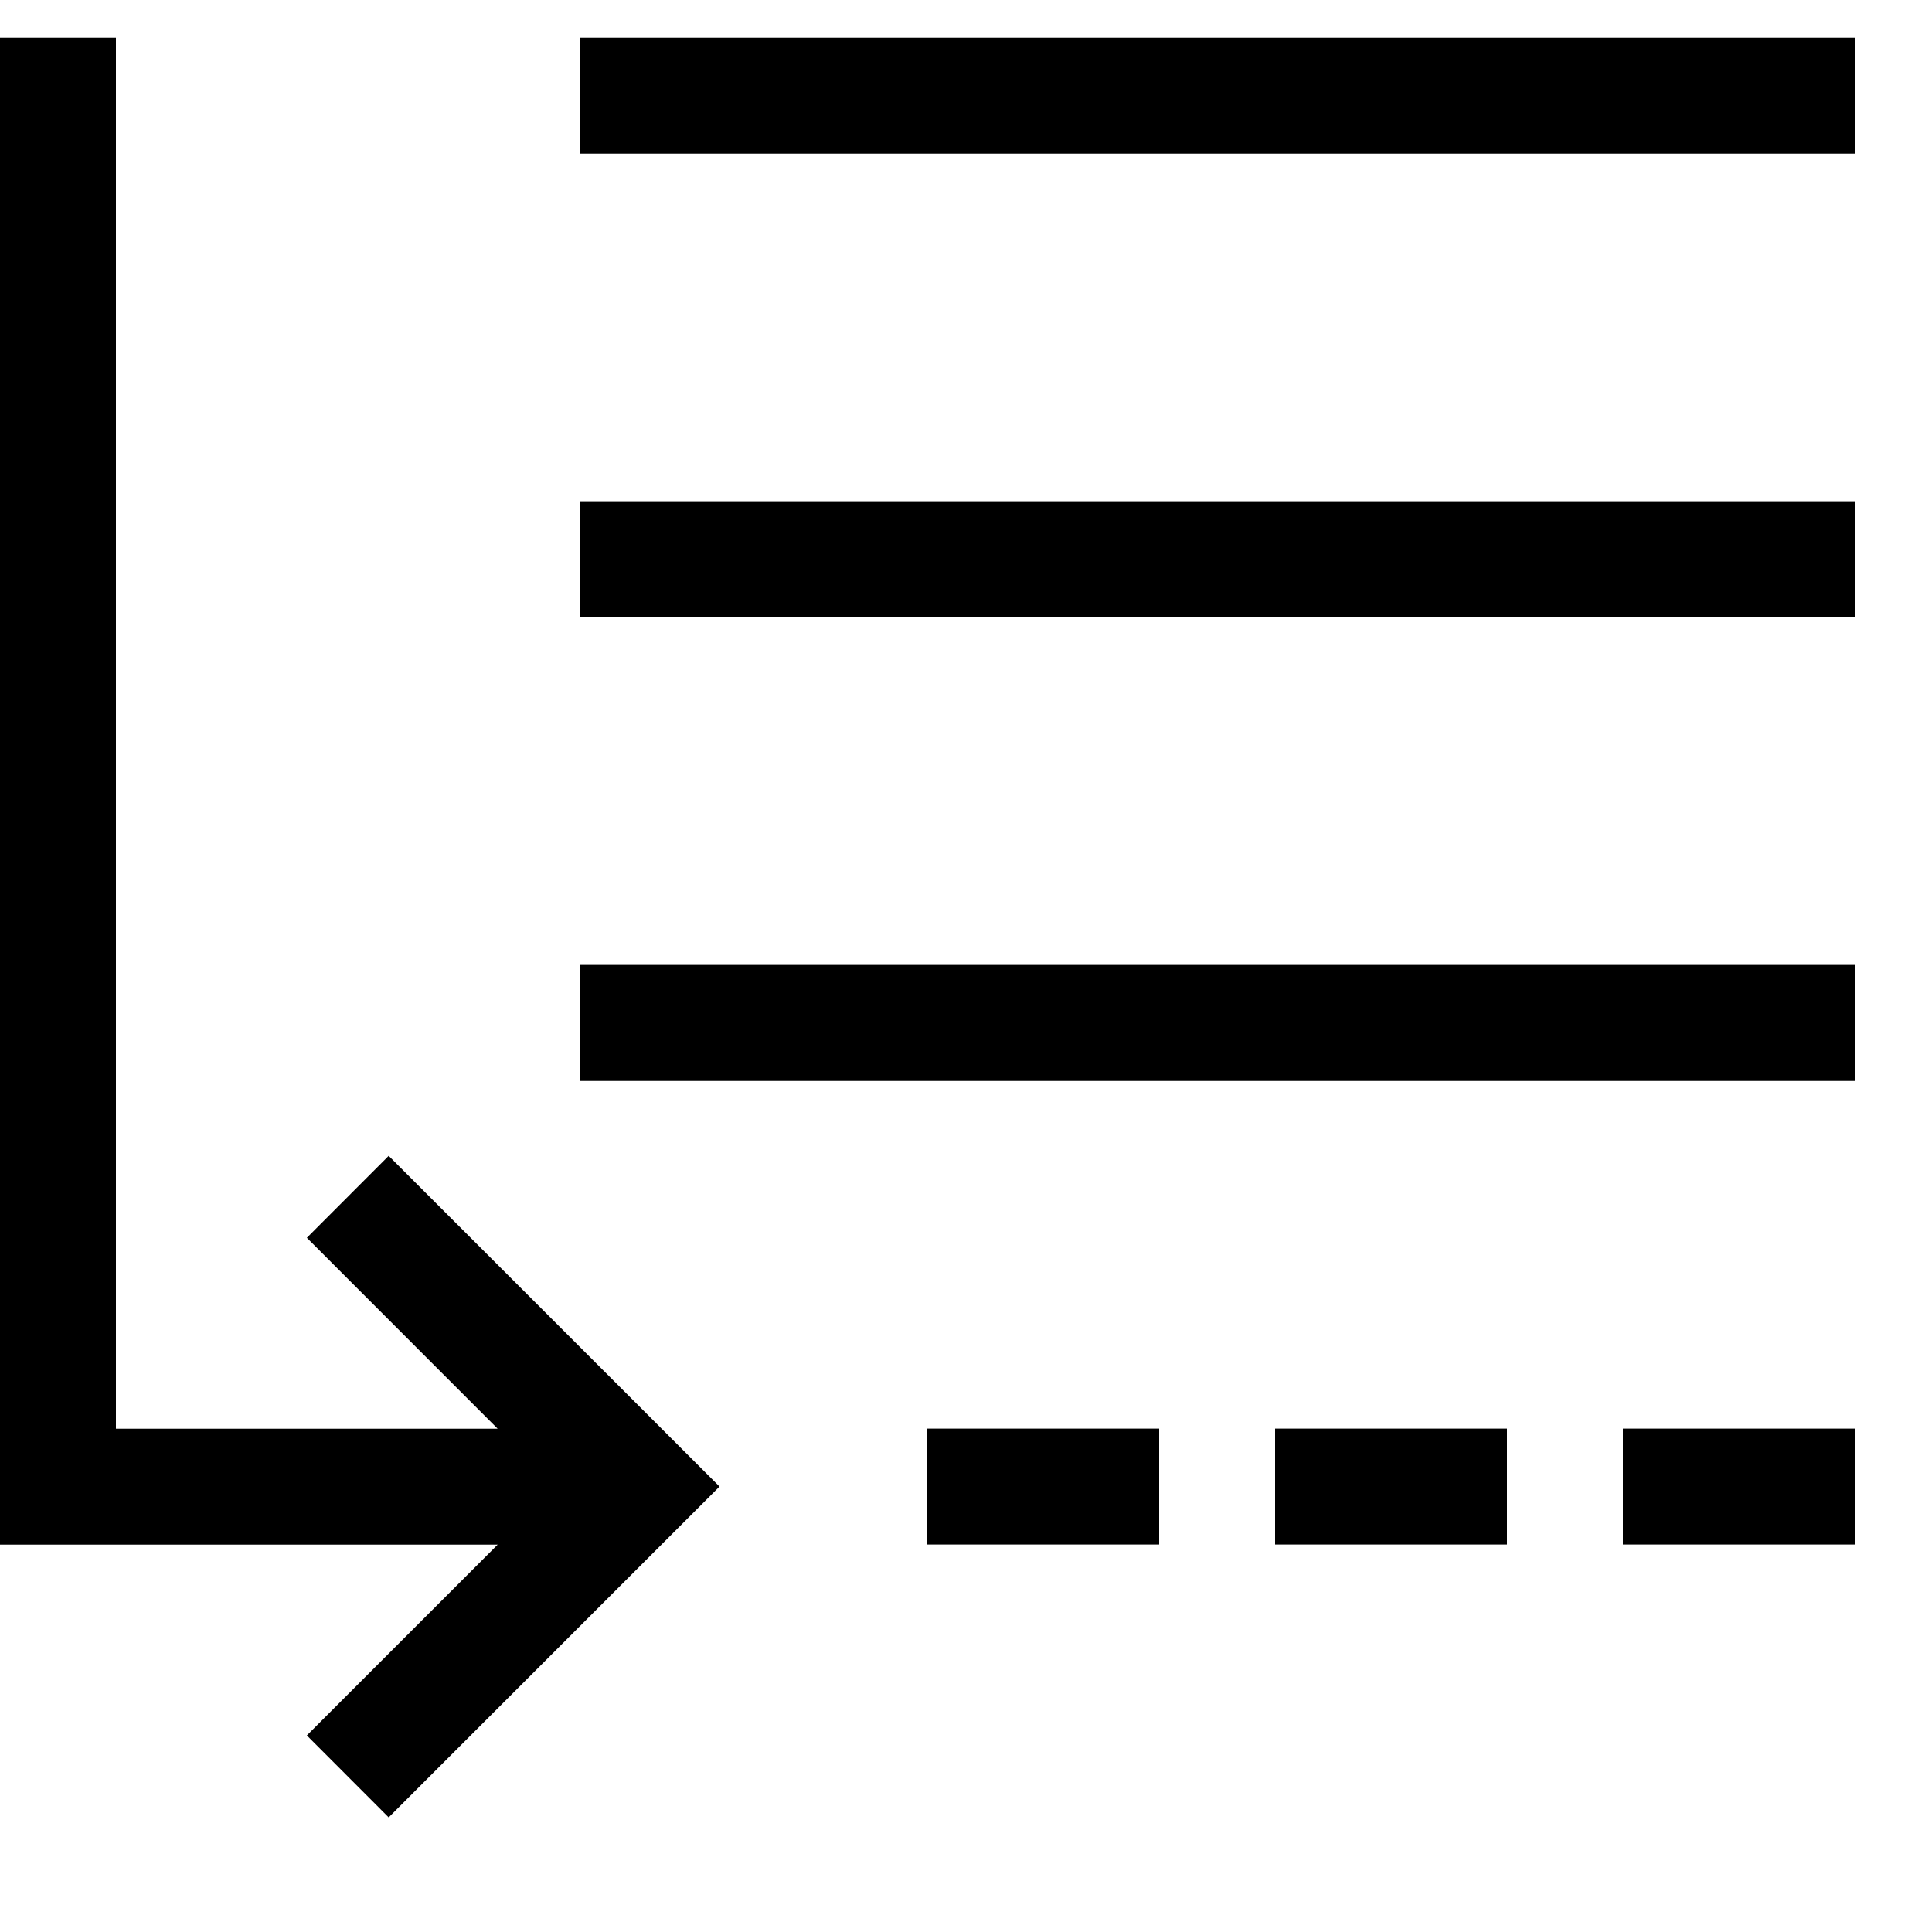
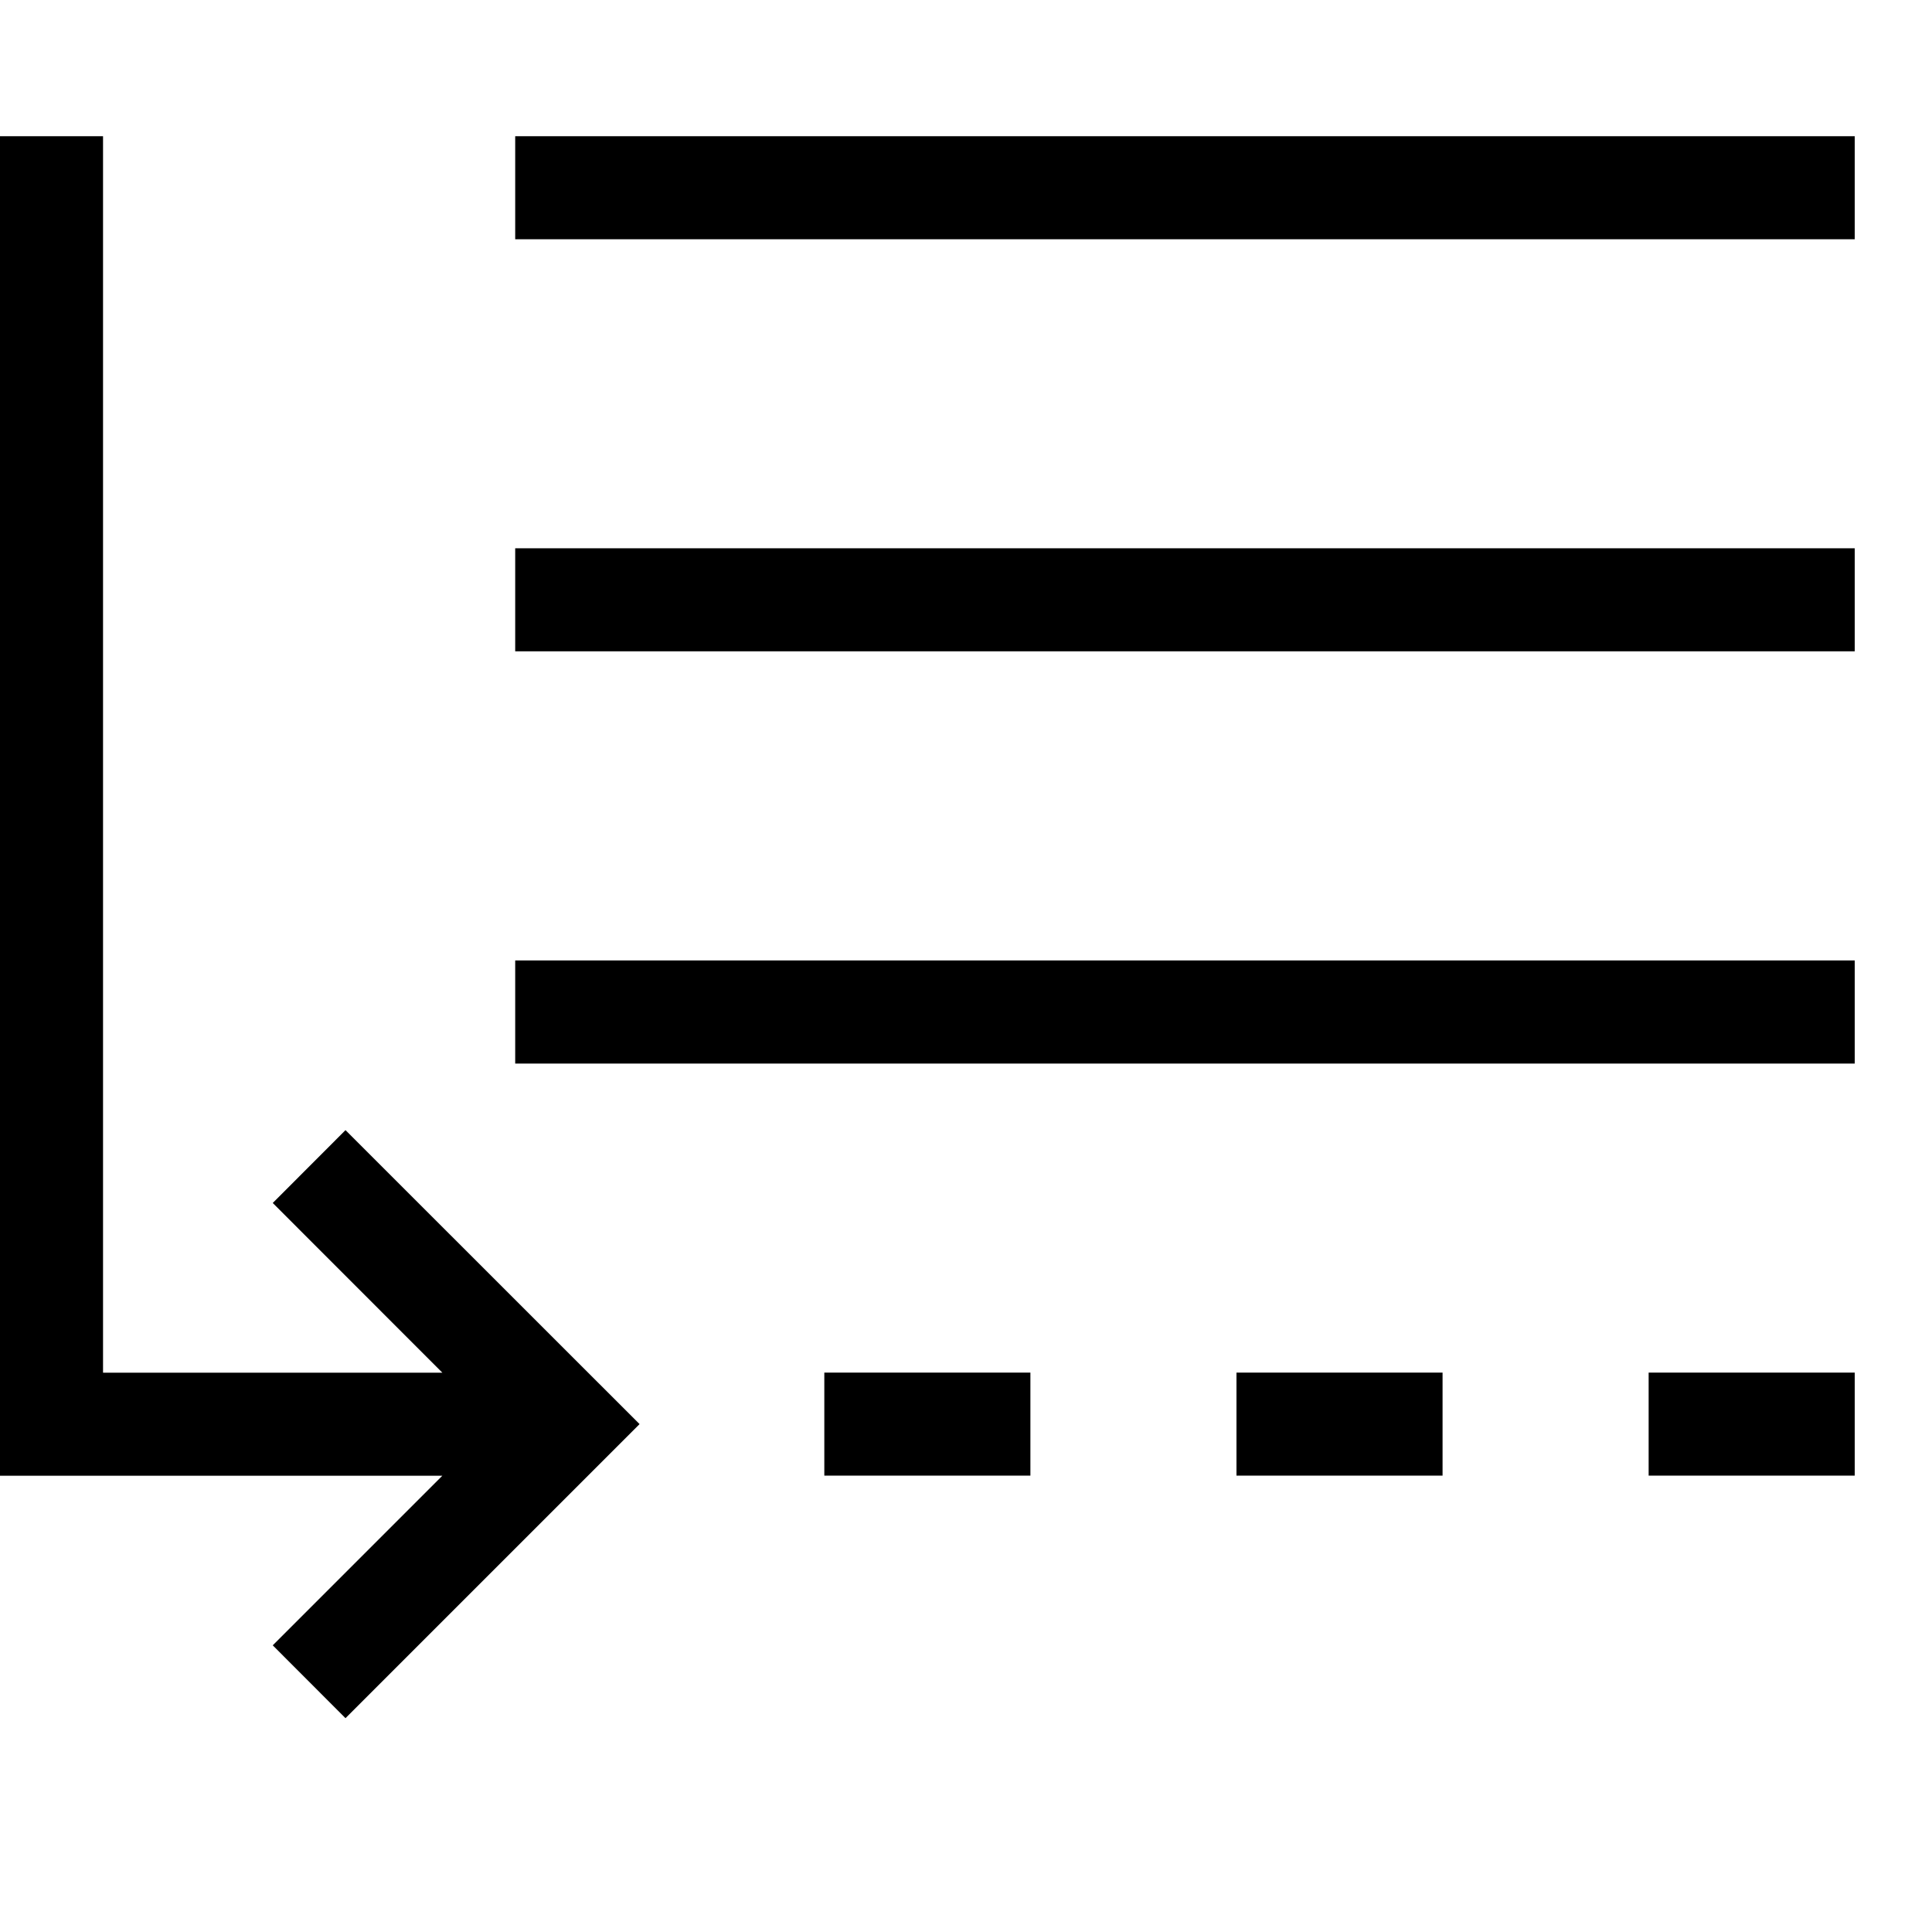
<svg xmlns="http://www.w3.org/2000/svg" viewBox="0 0 2000 2000" version="1.1" height="50pt" width="50pt">
-   <path d="M600 159.012v-120h1320v120H600zm0 960v-120.12h1320v120.12H600zm0-480.12v-120h1320v120H600zM0 39h120v1440h395.16l-197.52-197.64 84.72-84.84 342.48 342.36-342.48 342.48-84.72-84.84L515.16 1599H0V39zm960 1559.892v-120h240v120H960zm360 0v-120h240v120h-240zm360 0v-120h240v120h-240z" stroke="none" stroke-width="1" fill-rule="evenodd" />
+   <path d="M533.333 247.677V141.011H1920v106.666H533.333zm0 853.334V994.237H1920v106.774H533.333zm0-426.774V567.571H1920v106.666H533.333zM0 141h106.667v1280H457.92l-175.573-175.68 75.306-75.413 304.427 304.32-304.427 304.426-75.306-75.413 175.573-175.573H0V141zm853.333 1386.57v-106.666h213.334v106.667H853.333zm426.667 0v-106.666h213.333v106.667H1280zm426.667 0v-106.666H1920v106.667h-213.333z" stroke="none" stroke-width="1" fill-rule="evenodd" />
</svg>
